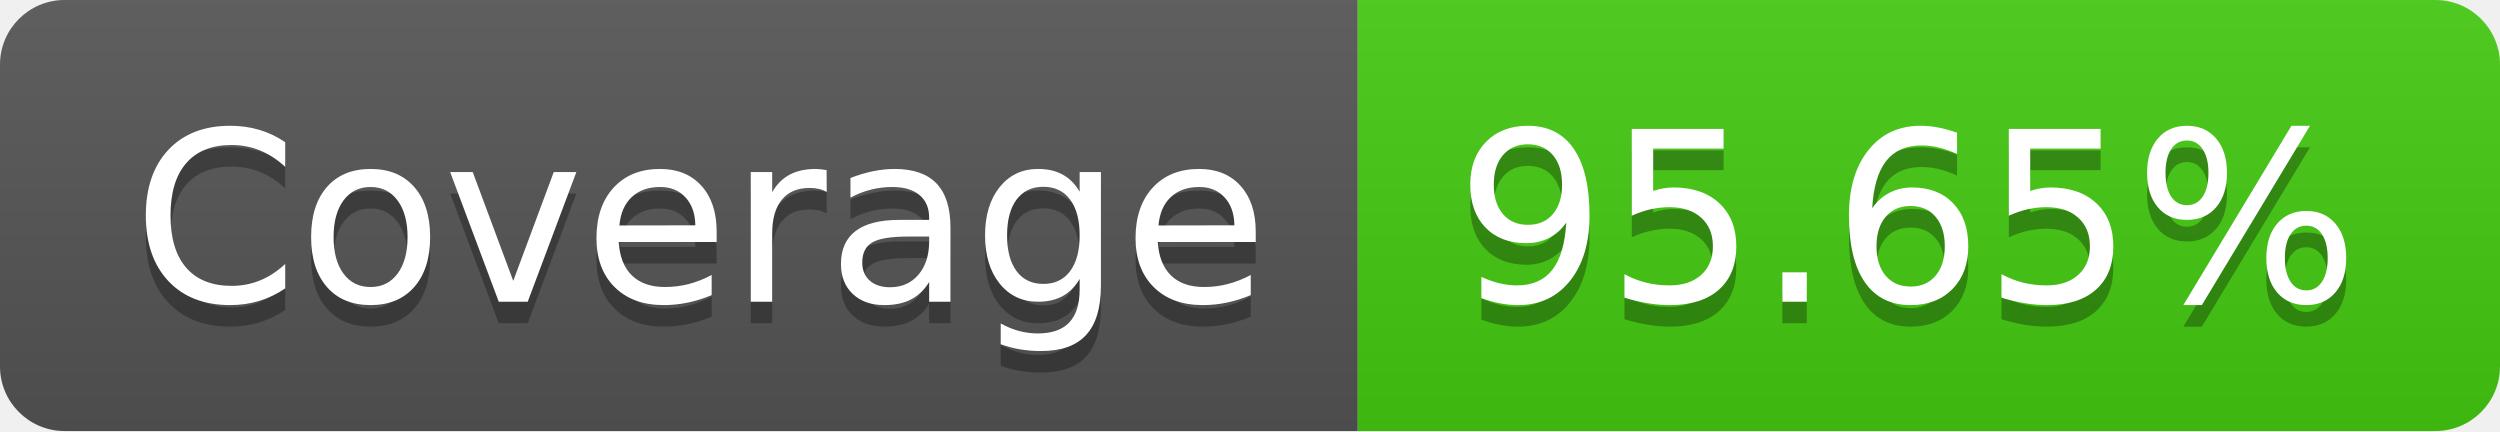
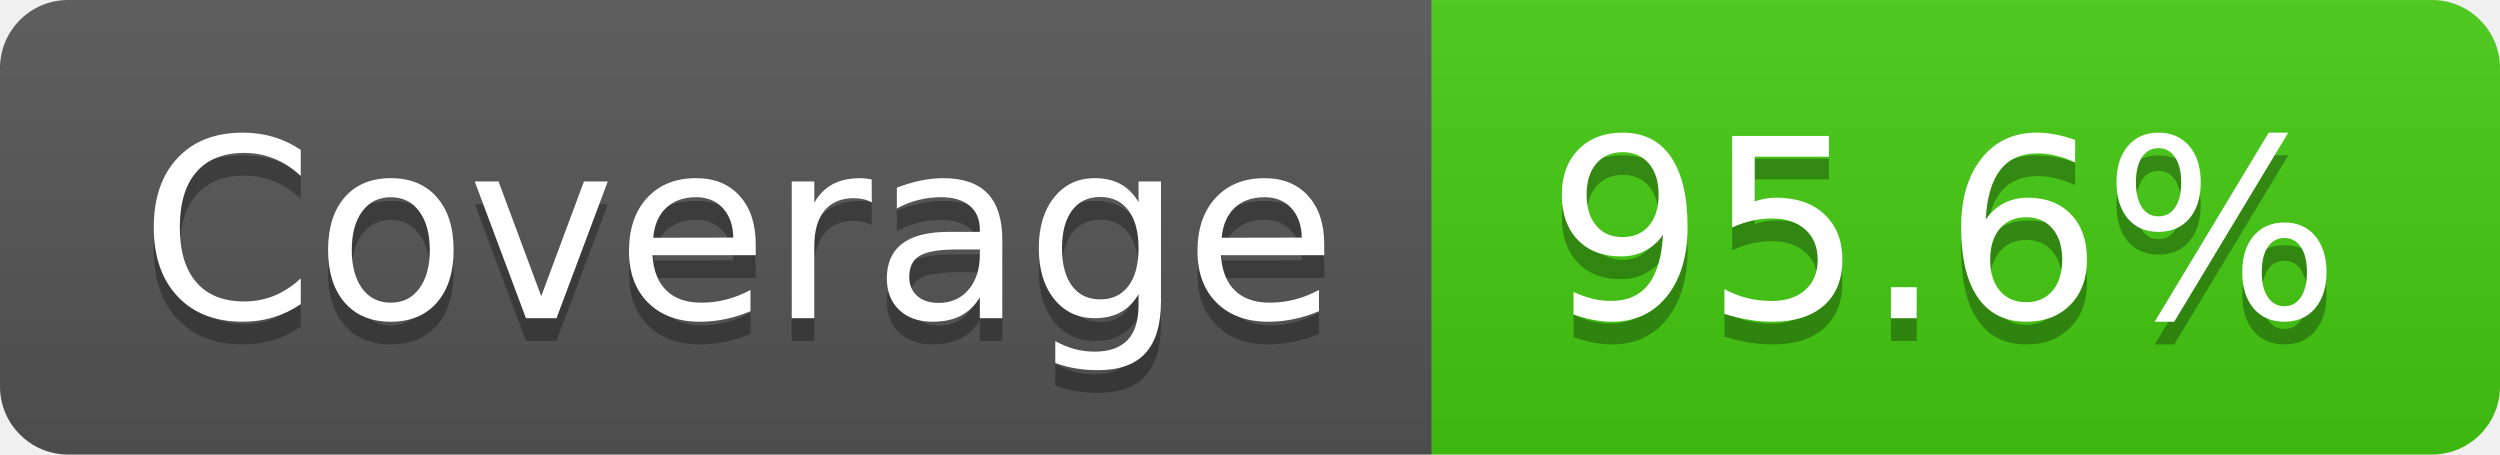
- <svg xmlns="http://www.w3.org/2000/svg" width="116" height="20" role="img" aria-label="Coverage: 95.65%">
+ <svg xmlns="http://www.w3.org/2000/svg" width="110" height="20" role="img" aria-label="Coverage: 95.6%">
  <linearGradient id="s" x2="0" y2="100%">
    <stop offset="0" stop-color="#bbb" stop-opacity=".1" />
    <stop offset="1" stop-opacity=".1" />
  </linearGradient>
  <clipPath id="r">
-     <rect width="116" height="20" rx="3" fill="#fff" />
+     <rect width="110" height="20" rx="3" fill="#fff" />
  </clipPath>
  <g clip-path="url(#r)">
    <rect width="63" height="20" fill="#555" />
-     <rect x="63" width="53" height="20" fill="#4c1" />
-     <rect width="116" height="20" fill="url(#s)" />
+     <rect x="63" width="47" height="20" fill="#4c1" />
+     <rect width="110" height="20" fill="url(#s)" />
  </g>
  <g fill="#fff" text-anchor="middle" font-family="Verdana,Geneva,DejaVu Sans,sans-serif" text-rendering="geometricPrecision" font-size="110">
    <text aria-hidden="true" x="325" y="150" fill="#010101" fill-opacity=".3" transform="scale(.1)" textLength="530">Coverage</text>
    <text x="325" y="140" transform="scale(.1)" fill="#fff" textLength="530">Coverage</text>
-     <text aria-hidden="true" x="885" y="150" fill="#010101" fill-opacity=".3" transform="scale(.1)" textLength="430">95.65%</text>
-     <text x="885" y="140" transform="scale(.1)" fill="#fff" textLength="430">95.65%</text>
+     <text aria-hidden="true" x="855" y="150" fill="#010101" fill-opacity=".3" transform="scale(.1)" textLength="370">95.6%</text>
+     <text x="855" y="140" transform="scale(.1)" fill="#fff" textLength="370">95.6%</text>
  </g>
</svg>
